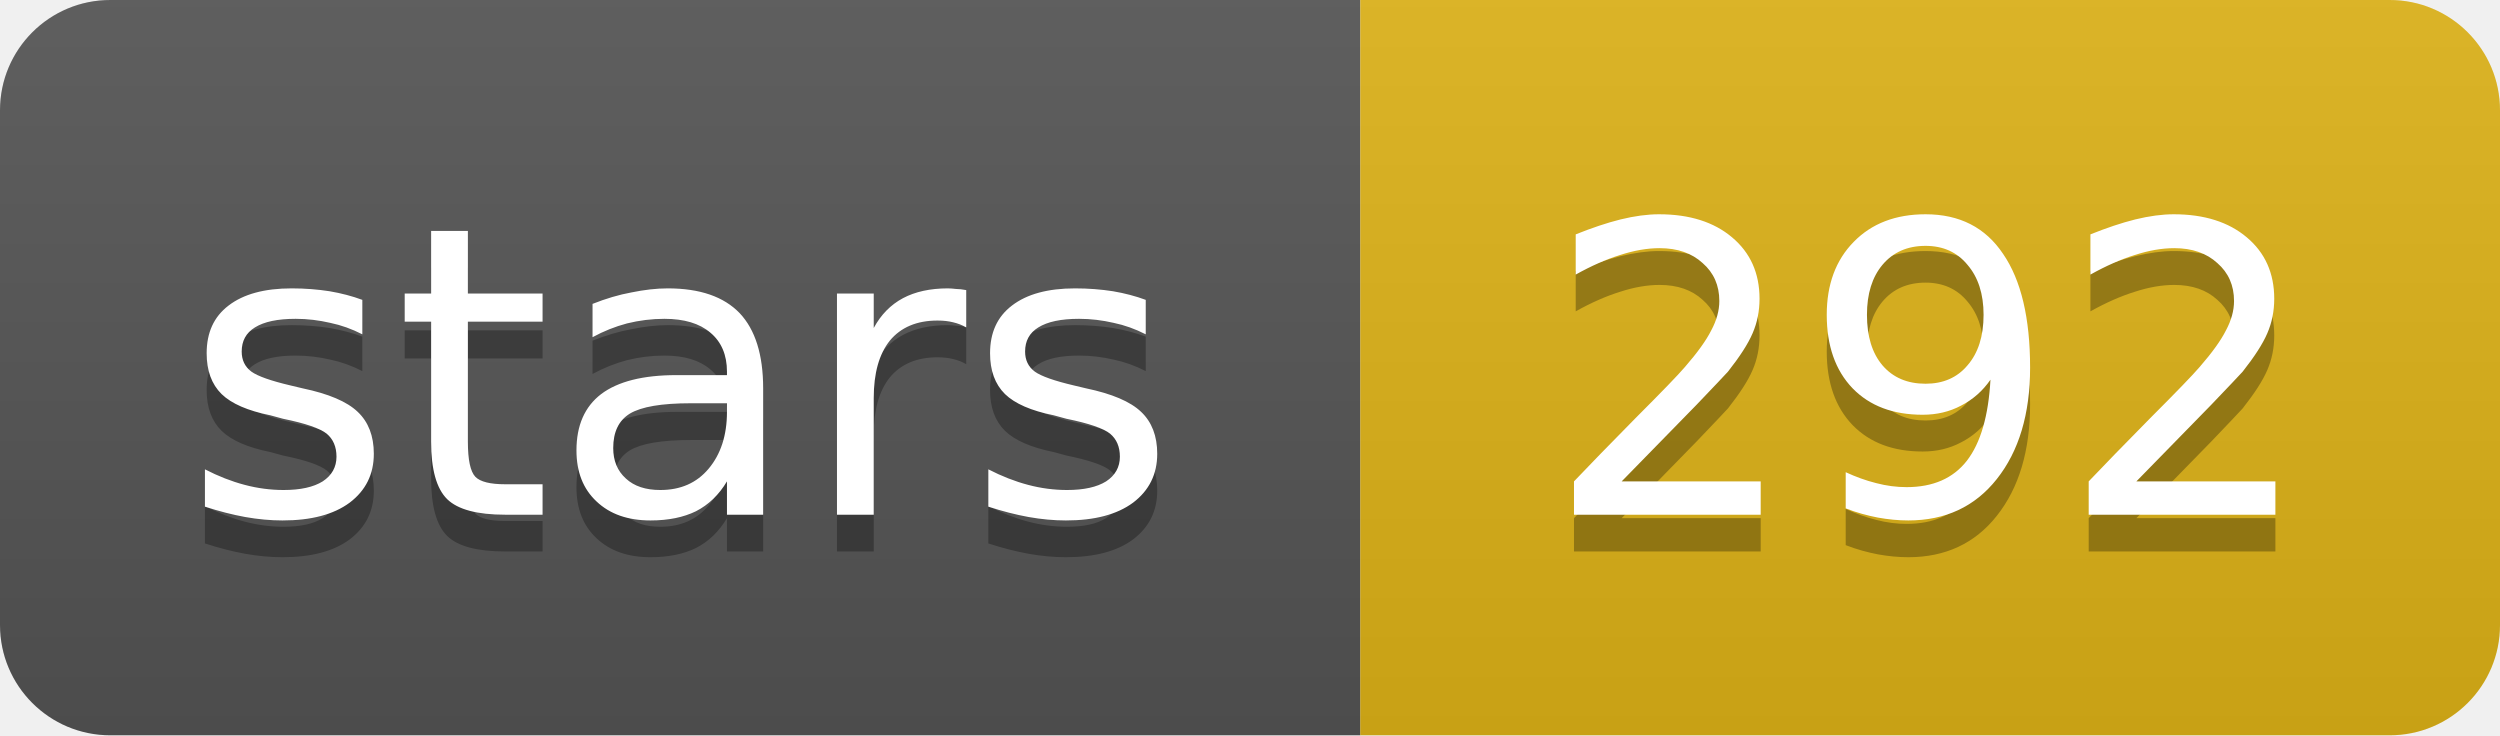
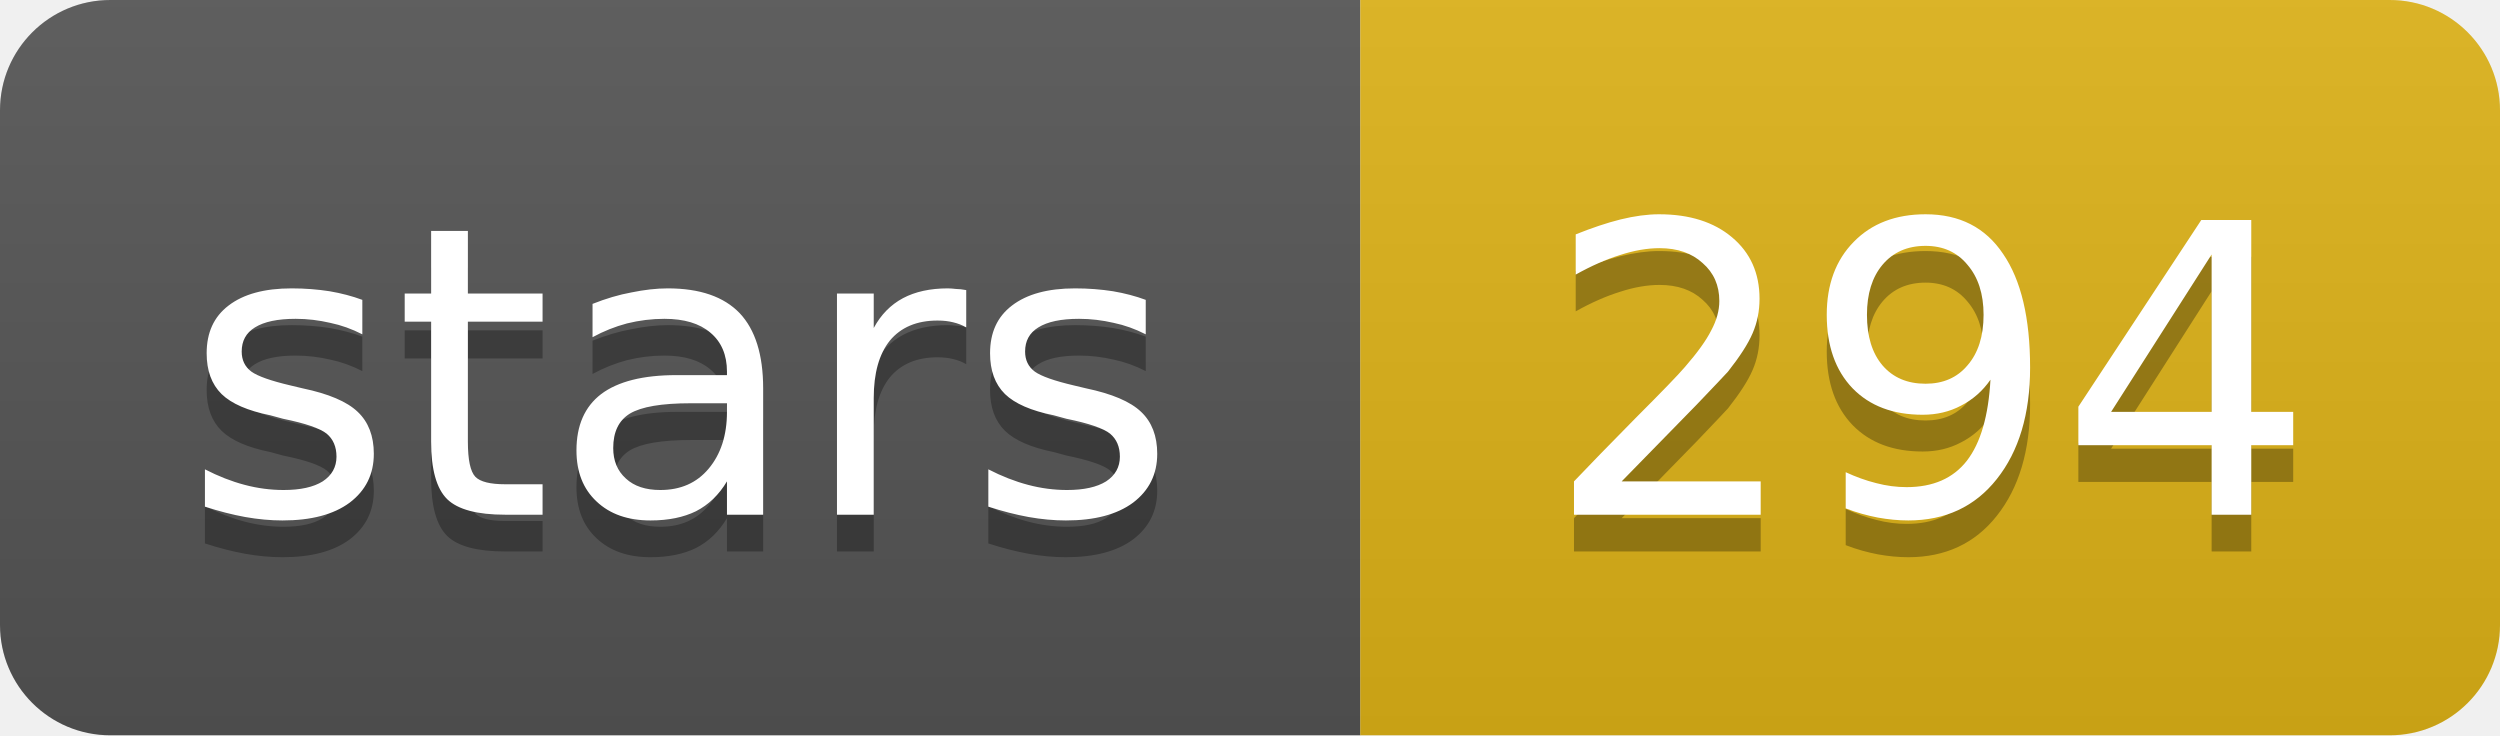
- <svg xmlns="http://www.w3.org/2000/svg" width="68" height="20" role="img" aria-label="stars: 292">
+ <svg xmlns="http://www.w3.org/2000/svg" width="68" height="20" role="img" aria-label="stars: 294">
  <linearGradient id="s" x2="0" y2="100%">
    <stop offset="0" stop-color="#bbb" stop-opacity=".1" />
    <stop offset="1" stop-opacity=".1" />
  </linearGradient>
  <clipPath id="r">
    <rect width="68" height="20" rx="3" fill="#fff" />
  </clipPath>
  <g clip-path="url(#r)">
    <rect width="37" height="20" fill="#555" />
    <rect x="37" width="31" height="20" fill="#dfb317" />
    <rect width="68" height="20" fill="url(#s)" />
  </g>
  <g fill="#fff" text-anchor="middle" font-family="Verdana,Geneva,DejaVu Sans,sans-serif" text-rendering="geometricPrecision" font-size="11">
    <text aria-hidden="true" x="18.5" y="15" fill="#010101" fill-opacity=".3" textLength="26.9">stars</text>
-     <text aria-hidden="true" x="52.5" y="15" fill="#010101" fill-opacity=".3" textLength="21">292</text>
+     <text aria-hidden="true" x="52.5" y="15" fill="#010101" fill-opacity=".3" textLength="21">294</text>
    <text x="18.5" y="14" textLength="26.9">stars</text>
-     <text x="52.5" y="14" textLength="21">292</text>
+     <text x="52.5" y="14" textLength="21">294</text>
  </g>
</svg>
